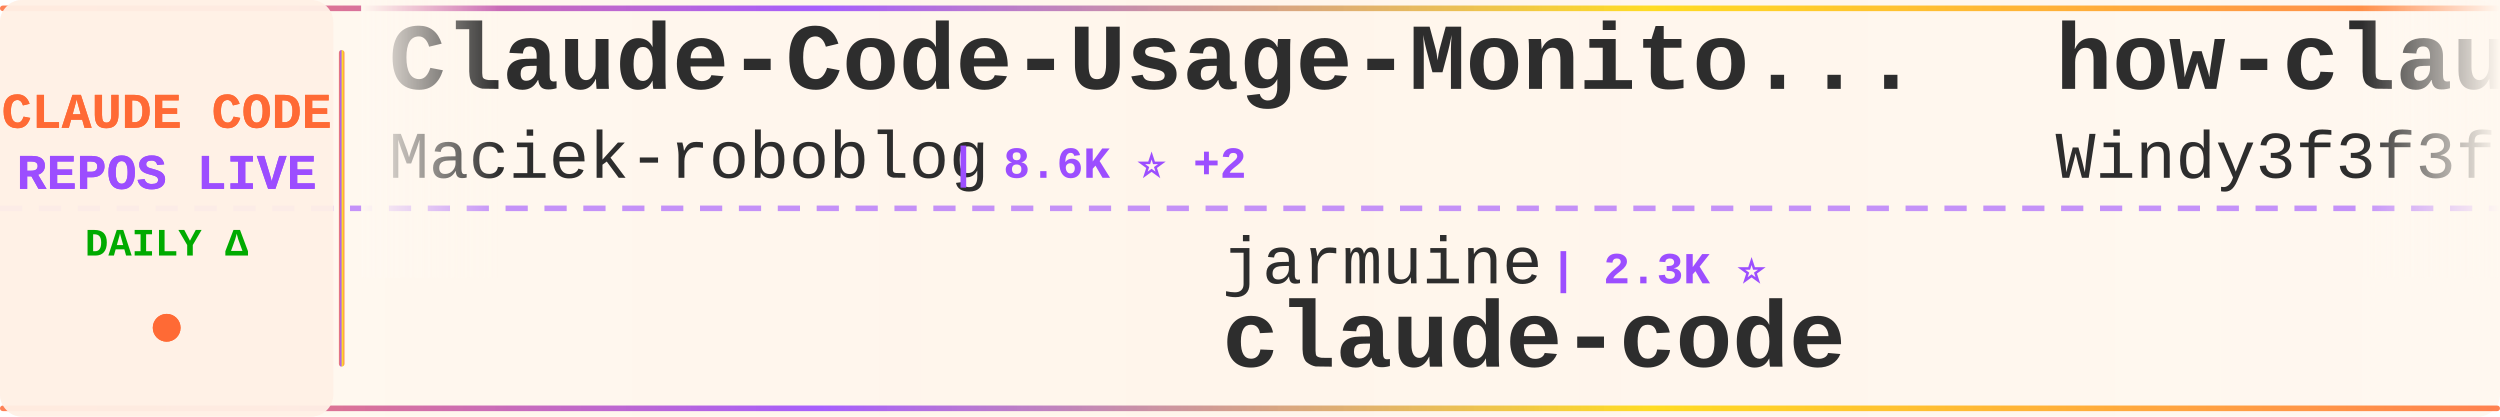
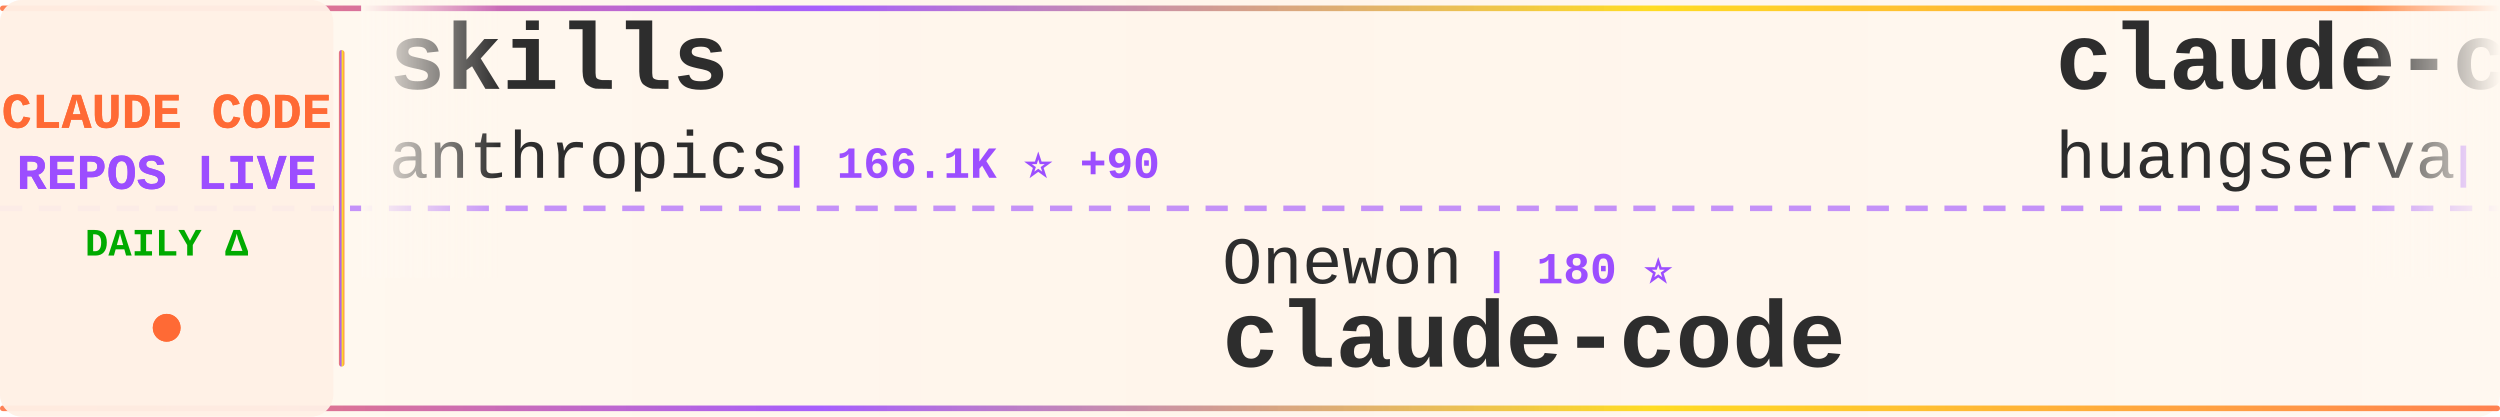
<svg xmlns="http://www.w3.org/2000/svg" width="900" height="150">
  <defs>
    <linearGradient id="tickerBg" x1="0%" y1="0%" x2="100%" y2="0%">
      <stop offset="0%" style="stop-color:#fff8f0;stop-opacity:0.98" />
      <stop offset="50%" style="stop-color:#fff5eb;stop-opacity:1" />
      <stop offset="100%" style="stop-color:#fff8f0;stop-opacity:0.98" />
    </linearGradient>
    <linearGradient id="borderGrad" x1="0%" y1="0%" x2="100%" y2="0%">
      <stop offset="0%" style="stop-color:#FF6B35;stop-opacity:0.85">
        <animate attributeName="stop-opacity" values="0.85;1;0.85" dur="2s" repeatCount="indefinite" />
      </stop>
      <stop offset="33%" style="stop-color:#9C4EFF;stop-opacity:0.9">
        <animate attributeName="stop-opacity" values="0.9;1;0.9" dur="2.2s" repeatCount="indefinite" />
      </stop>
      <stop offset="66%" style="stop-color:#FFD700;stop-opacity:0.85">
        <animate attributeName="stop-opacity" values="0.85;1;0.85" dur="1.8s" repeatCount="indefinite" />
      </stop>
      <stop offset="100%" style="stop-color:#FF6B35;stop-opacity:0.85">
        <animate attributeName="stop-opacity" values="0.85;1;0.85" dur="2s" repeatCount="indefinite" />
      </stop>
    </linearGradient>
    <filter id="textGlow">
      <feGaussianBlur stdDeviation="0.15" result="coloredBlur" />
      <feMerge>
        <feMergeNode in="coloredBlur" />
        <feMergeNode in="SourceGraphic" />
      </feMerge>
    </filter>
    <filter id="metricGlow">
      <feGaussianBlur stdDeviation="0.2" result="coloredBlur" />
      <feMerge>
        <feMergeNode in="coloredBlur" />
        <feMergeNode in="SourceGraphic" />
      </feMerge>
    </filter>
    <linearGradient id="leftFade" x1="0%" y1="0%" x2="100%" y2="0%">
      <stop offset="0%" style="stop-color:#fff8f0;stop-opacity:1" />
      <stop offset="100%" style="stop-color:#fff8f0;stop-opacity:0" />
    </linearGradient>
    <linearGradient id="rightFade" x1="0%" y1="0%" x2="100%" y2="0%">
      <stop offset="0%" style="stop-color:#fff8f0;stop-opacity:0" />
      <stop offset="100%" style="stop-color:#fff8f0;stop-opacity:1" />
    </linearGradient>
  </defs>
  <rect width="900" height="150" fill="url(#tickerBg)" rx="8" />
  <rect x="0" y="2" width="900" height="2" fill="url(#borderGrad)" rx="1" />
  <rect x="0" y="146" width="900" height="2" fill="url(#borderGrad)" rx="1" />
  <line x1="0" y1="75" x2="900" y2="75" stroke="#9C4EFF" stroke-width="2" stroke-dasharray="8 6" opacity="0.6" />
  <rect x="0" y="0" width="120" height="150" fill="#fff0e6" opacity="0.95" rx="8" />
  <text x="60" y="46" font-family="'Courier New', monospace" font-size="18" font-weight="bold" fill="#FF6B35" text-anchor="middle" filter="url(#textGlow)">
    CLAUDE CODE
  </text>
  <text x="60" y="68" font-family="'Courier New', monospace" font-size="18" font-weight="bold" fill="#9C4EFF" text-anchor="middle" filter="url(#textGlow)">
    REPOS LIVE
  </text>
  <text x="60" y="92" font-family="'Courier New', monospace" font-size="14" font-weight="bold" fill="#00aa00" text-anchor="middle">
    DAILY Δ
  </text>
  <circle cx="60" cy="118" r="5" fill="#FF6B35" filter="url(#metricGlow)">
    <animate attributeName="r" values="4;6;4" dur="1.5s" repeatCount="indefinite" />
    <animate attributeName="opacity" values="0.6;1;0.6" dur="1.5s" repeatCount="indefinite" />
  </circle>
  <rect x="122" y="18" width="2" height="114" fill="url(#borderGrad)" rx="1" />
  <clipPath id="tickerClip">
    <rect x="130" y="0" width="770" height="150" />
  </clipPath>
  <g clip-path="url(#tickerClip)">
    <g id="tickerItems">
      <animateTransform attributeName="transform" attributeType="XML" type="translate" from="0 0" to="-3000 0" dur="54s" repeatCount="indefinite" />
      <g transform="translate(0, 0)">
-         <text x="140" y="32" font-family="'Courier New', monospace" font-size="34" font-weight="bold" fill="#2d2d2d">Claude-Code-Usage-Monito...</text>
-         <text x="140" y="64" font-family="'Courier New', monospace" font-size="24" font-weight="normal" fill="#2d2d2d" opacity="1.0">Maciek-roboblog</text>
-         <text x="342" y="64" font-family="'Courier New', monospace" font-size="16" font-weight="bold" fill="#9C4EFF"> | 8.6K ⭐ +2</text>
+         <text x="140" y="32" font-family="'Courier New', monospace" font-size="34" font-weight="bold" fill="#2d2d2d">skills</text>
+         <text x="140" y="64" font-family="'Courier New', monospace" font-size="24" font-weight="normal" fill="#2d2d2d" opacity="1.0">anthropics</text>
+         <text x="282" y="64" font-family="'Courier New', monospace" font-size="16" font-weight="bold" fill="#9C4EFF"> | 166.1K ⭐ +90</text>
      </g>
      <g transform="translate(300, 0)">
-         <text x="140" y="102" font-family="'Courier New', monospace" font-size="24" font-weight="normal" fill="#2d2d2d" opacity="1.0">jarmuine</text>
-         <text x="258" y="102" font-family="'Courier New', monospace" font-size="16" font-weight="bold" fill="#9C4EFF"> | 2.3K ⭐</text>
+         <text x="140" y="102" font-family="'Courier New', monospace" font-size="24" font-weight="normal" fill="#2d2d2d" opacity="1.0">Onewon</text>
+         <text x="234" y="102" font-family="'Courier New', monospace" font-size="16" font-weight="bold" fill="#9C4EFF"> | 180 ⭐</text>
        <text x="140" y="132" font-family="'Courier New', monospace" font-size="34" font-weight="bold" fill="#2d2d2d">claude-code</text>
      </g>
      <g transform="translate(600, 0)">
-         <text x="140" y="32" font-family="'Courier New', monospace" font-size="34" font-weight="bold" fill="#2d2d2d">how-claude-code-works</text>
-         <text x="140" y="64" font-family="'Courier New', monospace" font-size="24" font-weight="normal" fill="#2d2d2d" opacity="1.0">Windy3f3f3f3f</text>
-         <text x="318" y="64" font-family="'Courier New', monospace" font-size="16" font-weight="bold" fill="#9C4EFF"> | 3.4K ⭐ +1</text>
+         <text x="140" y="32" font-family="'Courier New', monospace" font-size="34" font-weight="bold" fill="#2d2d2d">claude-code-cli</text>
+         <text x="140" y="64" font-family="'Courier New', monospace" font-size="24" font-weight="normal" fill="#2d2d2d" opacity="1.0">huangserva</text>
+         <text x="282" y="64" font-family="'Courier New', monospace" font-size="16" font-weight="bold" fill="#9C4EFF"> | 622 ⭐</text>
      </g>
      <g transform="translate(900, 0)">
-         <text x="140" y="102" font-family="'Courier New', monospace" font-size="24" font-weight="normal" fill="#2d2d2d" opacity="1.0">SeemSeam</text>
-         <text x="258" y="102" font-family="'Courier New', monospace" font-size="16" font-weight="bold" fill="#9C4EFF"> | 3.4K ⭐ +1</text>
-         <text x="140" y="132" font-family="'Courier New', monospace" font-size="34" font-weight="bold" fill="#2d2d2d">claude_codex_bridge</text>
+         <text x="140" y="102" font-family="'Courier New', monospace" font-size="24" font-weight="normal" fill="#2d2d2d" opacity="1.0">AprilNEA</text>
+         <text x="258" y="102" font-family="'Courier New', monospace" font-size="16" font-weight="bold" fill="#9C4EFF"> | 394 ⭐</text>
+         <text x="140" y="132" font-family="'Courier New', monospace" font-size="34" font-weight="bold" fill="#2d2d2d">claude-code-source</text>
      </g>
      <g transform="translate(1200, 0)">
        <text x="140" y="32" font-family="'Courier New', monospace" font-size="34" font-weight="bold" fill="#2d2d2d">claude-code</text>
-         <text x="140" y="64" font-family="'Courier New', monospace" font-size="24" font-weight="normal" fill="#2d2d2d" opacity="1.0">tanbiralam</text>
-         <text x="282" y="64" font-family="'Courier New', monospace" font-size="16" font-weight="bold" fill="#9C4EFF"> | 2.1K ⭐ +3</text>
+         <text x="140" y="64" font-family="'Courier New', monospace" font-size="24" font-weight="normal" fill="#2d2d2d" opacity="1.0">isboyjc</text>
+         <text x="246" y="64" font-family="'Courier New', monospace" font-size="16" font-weight="bold" fill="#9C4EFF"> | 161 ⭐</text>
      </g>
      <g transform="translate(1500, 0)">
-         <text x="140" y="102" font-family="'Courier New', monospace" font-size="24" font-weight="normal" fill="#2d2d2d" opacity="1.0">anthropics</text>
-         <text x="282" y="102" font-family="'Courier New', monospace" font-size="16" font-weight="bold" fill="#9C4EFF"> | 8.5K ⭐</text>
-         <text x="140" y="132" font-family="'Courier New', monospace" font-size="34" font-weight="bold" fill="#2d2d2d">claude-code-action</text>
+         <text x="140" y="102" font-family="'Courier New', monospace" font-size="24" font-weight="normal" fill="#2d2d2d" opacity="1.0">alex000kim</text>
+         <text x="282" y="102" font-family="'Courier New', monospace" font-size="16" font-weight="bold" fill="#9C4EFF"> | 232 ⭐</text>
+         <text x="140" y="132" font-family="'Courier New', monospace" font-size="34" font-weight="bold" fill="#2d2d2d">claude-code</text>
      </g>
      <g transform="translate(1800, 0)">
-         <text x="140" y="32" font-family="'Courier New', monospace" font-size="34" font-weight="bold" fill="#2d2d2d">awesome-claude-code</text>
-         <text x="140" y="64" font-family="'Courier New', monospace" font-size="24" font-weight="normal" fill="#2d2d2d" opacity="1.0">jqueryscript</text>
-         <text x="306" y="64" font-family="'Courier New', monospace" font-size="16" font-weight="bold" fill="#9C4EFF"> | 487 ⭐ +1</text>
+         <text x="140" y="32" font-family="'Courier New', monospace" font-size="34" font-weight="bold" fill="#2d2d2d">claude-code-ultimate-gui...</text>
+         <text x="140" y="64" font-family="'Courier New', monospace" font-size="24" font-weight="normal" fill="#2d2d2d" opacity="1.0">FlorianBruniaux</text>
+         <text x="342" y="64" font-family="'Courier New', monospace" font-size="16" font-weight="bold" fill="#9C4EFF"> | 5.7K ⭐ +1</text>
      </g>
      <g transform="translate(2100, 0)">
-         <text x="140" y="102" font-family="'Courier New', monospace" font-size="24" font-weight="normal" fill="#2d2d2d" opacity="1.0">LING71671</text>
-         <text x="270" y="102" font-family="'Courier New', monospace" font-size="16" font-weight="bold" fill="#9C4EFF"> | 932 ⭐</text>
-         <text x="140" y="132" font-family="'Courier New', monospace" font-size="34" font-weight="bold" fill="#2d2d2d">Open-ClaudeCode</text>
+         <text x="140" y="102" font-family="'Courier New', monospace" font-size="24" font-weight="normal" fill="#2d2d2d" opacity="1.0">krusemediallc</text>
+         <text x="318" y="102" font-family="'Courier New', monospace" font-size="16" font-weight="bold" fill="#9C4EFF"> | 1.1K ⭐</text>
+         <text x="140" y="132" font-family="'Courier New', monospace" font-size="34" font-weight="bold" fill="#2d2d2d">arcads-claude-code</text>
      </g>
      <g transform="translate(2400, 0)">
-         <text x="140" y="32" font-family="'Courier New', monospace" font-size="34" font-weight="bold" fill="#2d2d2d">my-claude-code-setup</text>
-         <text x="140" y="64" font-family="'Courier New', monospace" font-size="24" font-weight="normal" fill="#2d2d2d" opacity="1.0">centminmod</text>
-         <text x="282" y="64" font-family="'Courier New', monospace" font-size="16" font-weight="bold" fill="#9C4EFF"> | 2.5K ⭐</text>
+         <text x="140" y="32" font-family="'Courier New', monospace" font-size="34" font-weight="bold" fill="#2d2d2d">Dive-into-Claude-Code</text>
+         <text x="140" y="64" font-family="'Courier New', monospace" font-size="24" font-weight="normal" fill="#2d2d2d" opacity="1.0">VILA-Lab</text>
+         <text x="258" y="64" font-family="'Courier New', monospace" font-size="16" font-weight="bold" fill="#9C4EFF"> | 2.0K ⭐ +1</text>
      </g>
      <g transform="translate(2700, 0)">
-         <text x="140" y="102" font-family="'Courier New', monospace" font-size="24" font-weight="normal" fill="#2d2d2d" opacity="1.0">digitalsamba</text>
-         <text x="306" y="102" font-family="'Courier New', monospace" font-size="16" font-weight="bold" fill="#9C4EFF"> | 1.9K ⭐</text>
-         <text x="140" y="132" font-family="'Courier New', monospace" font-size="34" font-weight="bold" fill="#2d2d2d">claude-code-video-toolki...</text>
+         <text x="140" y="102" font-family="'Courier New', monospace" font-size="24" font-weight="normal" fill="#2d2d2d" opacity="1.0">asgeirtj</text>
+         <text x="258" y="102" font-family="'Courier New', monospace" font-size="16" font-weight="bold" fill="#9C4EFF"> | 62.2K ⭐ +64</text>
+         <text x="140" y="132" font-family="'Courier New', monospace" font-size="34" font-weight="bold" fill="#2d2d2d">system_prompts_leaks</text>
      </g>
      <g transform="translate(3000, 0)">
-         <text x="140" y="32" font-family="'Courier New', monospace" font-size="34" font-weight="bold" fill="#2d2d2d">Claude-Code-Usage-Monito...</text>
-         <text x="140" y="64" font-family="'Courier New', monospace" font-size="24" font-weight="normal" fill="#2d2d2d" opacity="1.0">Maciek-roboblog</text>
-         <text x="342" y="64" font-family="'Courier New', monospace" font-size="16" font-weight="bold" fill="#9C4EFF"> | 8.6K ⭐ +2</text>
+         <text x="140" y="32" font-family="'Courier New', monospace" font-size="34" font-weight="bold" fill="#2d2d2d">skills</text>
+         <text x="140" y="64" font-family="'Courier New', monospace" font-size="24" font-weight="normal" fill="#2d2d2d" opacity="1.0">anthropics</text>
+         <text x="282" y="64" font-family="'Courier New', monospace" font-size="16" font-weight="bold" fill="#9C4EFF"> | 166.1K ⭐ +90</text>
      </g>
      <g transform="translate(3300, 0)">
-         <text x="140" y="102" font-family="'Courier New', monospace" font-size="24" font-weight="normal" fill="#2d2d2d" opacity="1.0">jarmuine</text>
-         <text x="258" y="102" font-family="'Courier New', monospace" font-size="16" font-weight="bold" fill="#9C4EFF"> | 2.3K ⭐</text>
+         <text x="140" y="102" font-family="'Courier New', monospace" font-size="24" font-weight="normal" fill="#2d2d2d" opacity="1.0">Onewon</text>
+         <text x="234" y="102" font-family="'Courier New', monospace" font-size="16" font-weight="bold" fill="#9C4EFF"> | 180 ⭐</text>
        <text x="140" y="132" font-family="'Courier New', monospace" font-size="34" font-weight="bold" fill="#2d2d2d">claude-code</text>
      </g>
      <g transform="translate(3600, 0)">
-         <text x="140" y="32" font-family="'Courier New', monospace" font-size="34" font-weight="bold" fill="#2d2d2d">how-claude-code-works</text>
-         <text x="140" y="64" font-family="'Courier New', monospace" font-size="24" font-weight="normal" fill="#2d2d2d" opacity="1.0">Windy3f3f3f3f</text>
-         <text x="318" y="64" font-family="'Courier New', monospace" font-size="16" font-weight="bold" fill="#9C4EFF"> | 3.4K ⭐ +1</text>
+         <text x="140" y="32" font-family="'Courier New', monospace" font-size="34" font-weight="bold" fill="#2d2d2d">claude-code-cli</text>
+         <text x="140" y="64" font-family="'Courier New', monospace" font-size="24" font-weight="normal" fill="#2d2d2d" opacity="1.0">huangserva</text>
+         <text x="282" y="64" font-family="'Courier New', monospace" font-size="16" font-weight="bold" fill="#9C4EFF"> | 622 ⭐</text>
      </g>
      <g transform="translate(3900, 0)">
-         <text x="140" y="102" font-family="'Courier New', monospace" font-size="24" font-weight="normal" fill="#2d2d2d" opacity="1.0">SeemSeam</text>
-         <text x="258" y="102" font-family="'Courier New', monospace" font-size="16" font-weight="bold" fill="#9C4EFF"> | 3.4K ⭐ +1</text>
-         <text x="140" y="132" font-family="'Courier New', monospace" font-size="34" font-weight="bold" fill="#2d2d2d">claude_codex_bridge</text>
+         <text x="140" y="102" font-family="'Courier New', monospace" font-size="24" font-weight="normal" fill="#2d2d2d" opacity="1.0">AprilNEA</text>
+         <text x="258" y="102" font-family="'Courier New', monospace" font-size="16" font-weight="bold" fill="#9C4EFF"> | 394 ⭐</text>
+         <text x="140" y="132" font-family="'Courier New', monospace" font-size="34" font-weight="bold" fill="#2d2d2d">claude-code-source</text>
      </g>
    </g>
  </g>
  <rect x="130" y="0" width="50" height="100" fill="url(#leftFade)" />
  <rect x="850" y="0" width="50" height="100" fill="url(#rightFade)" />
</svg>
